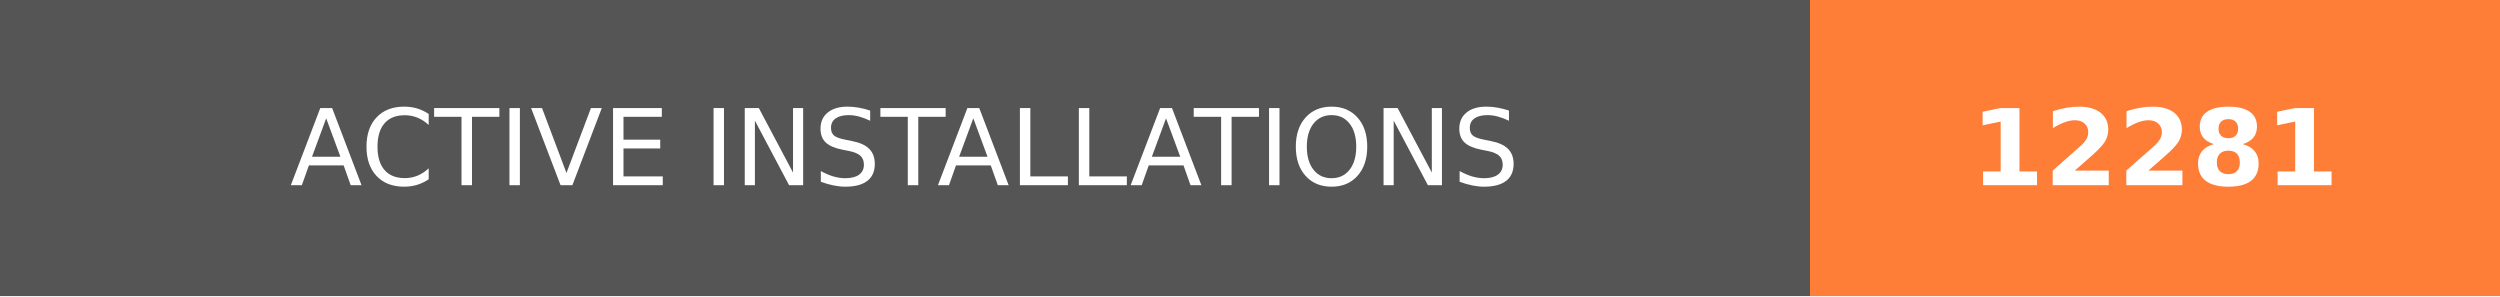
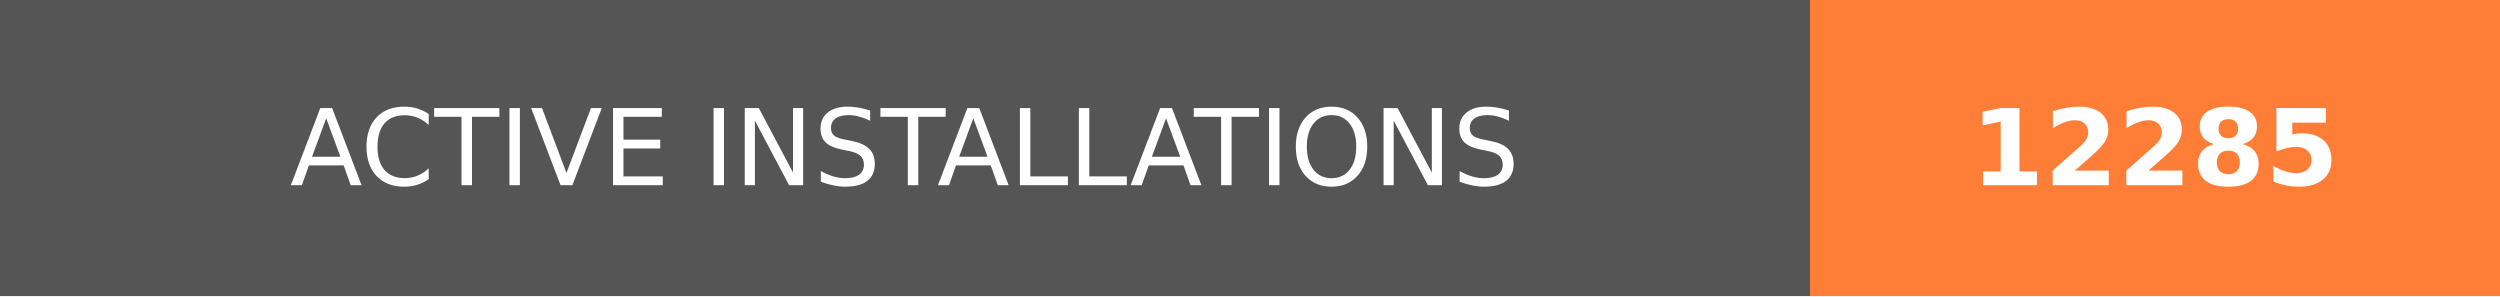
- <svg xmlns="http://www.w3.org/2000/svg" width="236.25" height="28" role="img" aria-label="ACTIVE INSTALLATIONS: 12281">
+ <svg xmlns="http://www.w3.org/2000/svg" width="236.25" height="28" role="img" aria-label="ACTIVE INSTALLATIONS: 12285">
  <g shape-rendering="crispEdges">
    <rect width="171" height="28" fill="#555" />
    <rect x="171" width="65.25" height="28" fill="#fe7d37" />
  </g>
  <g fill="#fff" text-anchor="middle" font-family="Verdana,Geneva,DejaVu Sans,sans-serif" text-rendering="geometricPrecision" font-size="100">
    <text transform="scale(.1)" x="855" y="175" textLength="1470" fill="#fff">ACTIVE INSTALLATIONS</text>
-     <text transform="scale(.1)" x="2036.25" y="175" textLength="412.5" fill="#fff" font-weight="bold">12281</text>
+     <text transform="scale(.1)" x="2036.25" y="175" textLength="412.5" fill="#fff" font-weight="bold">12285</text>
  </g>
</svg>
